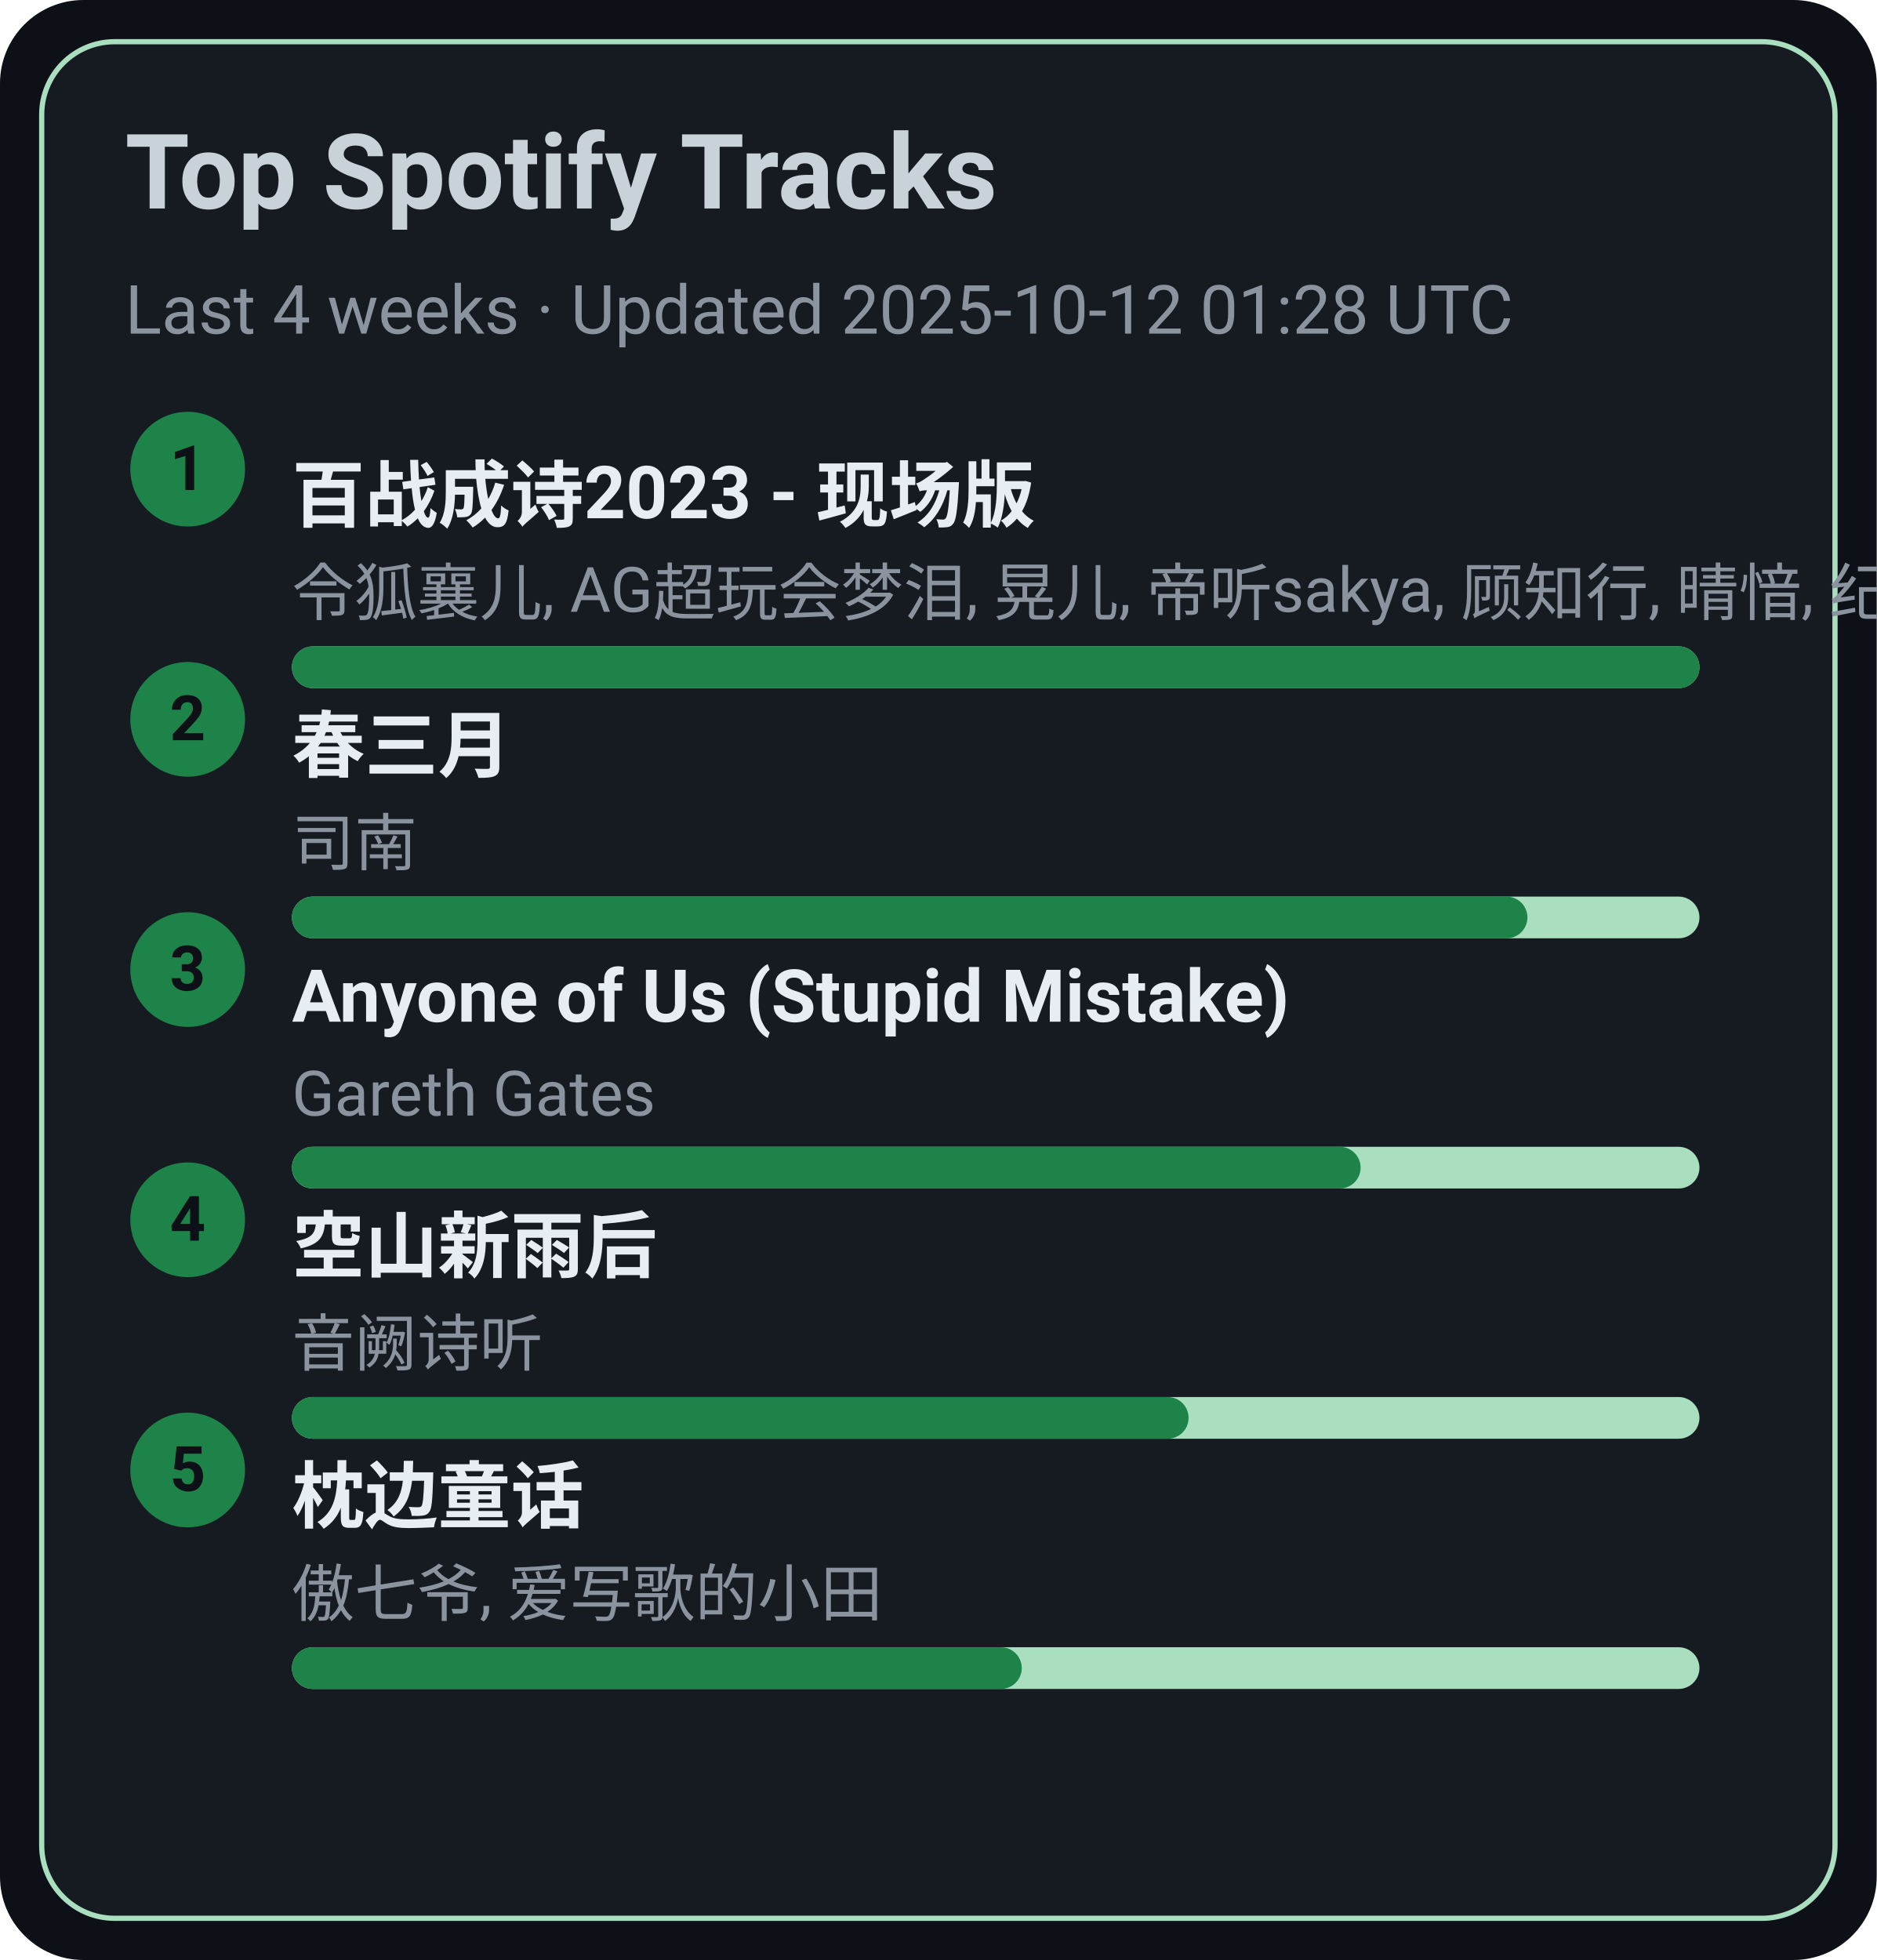
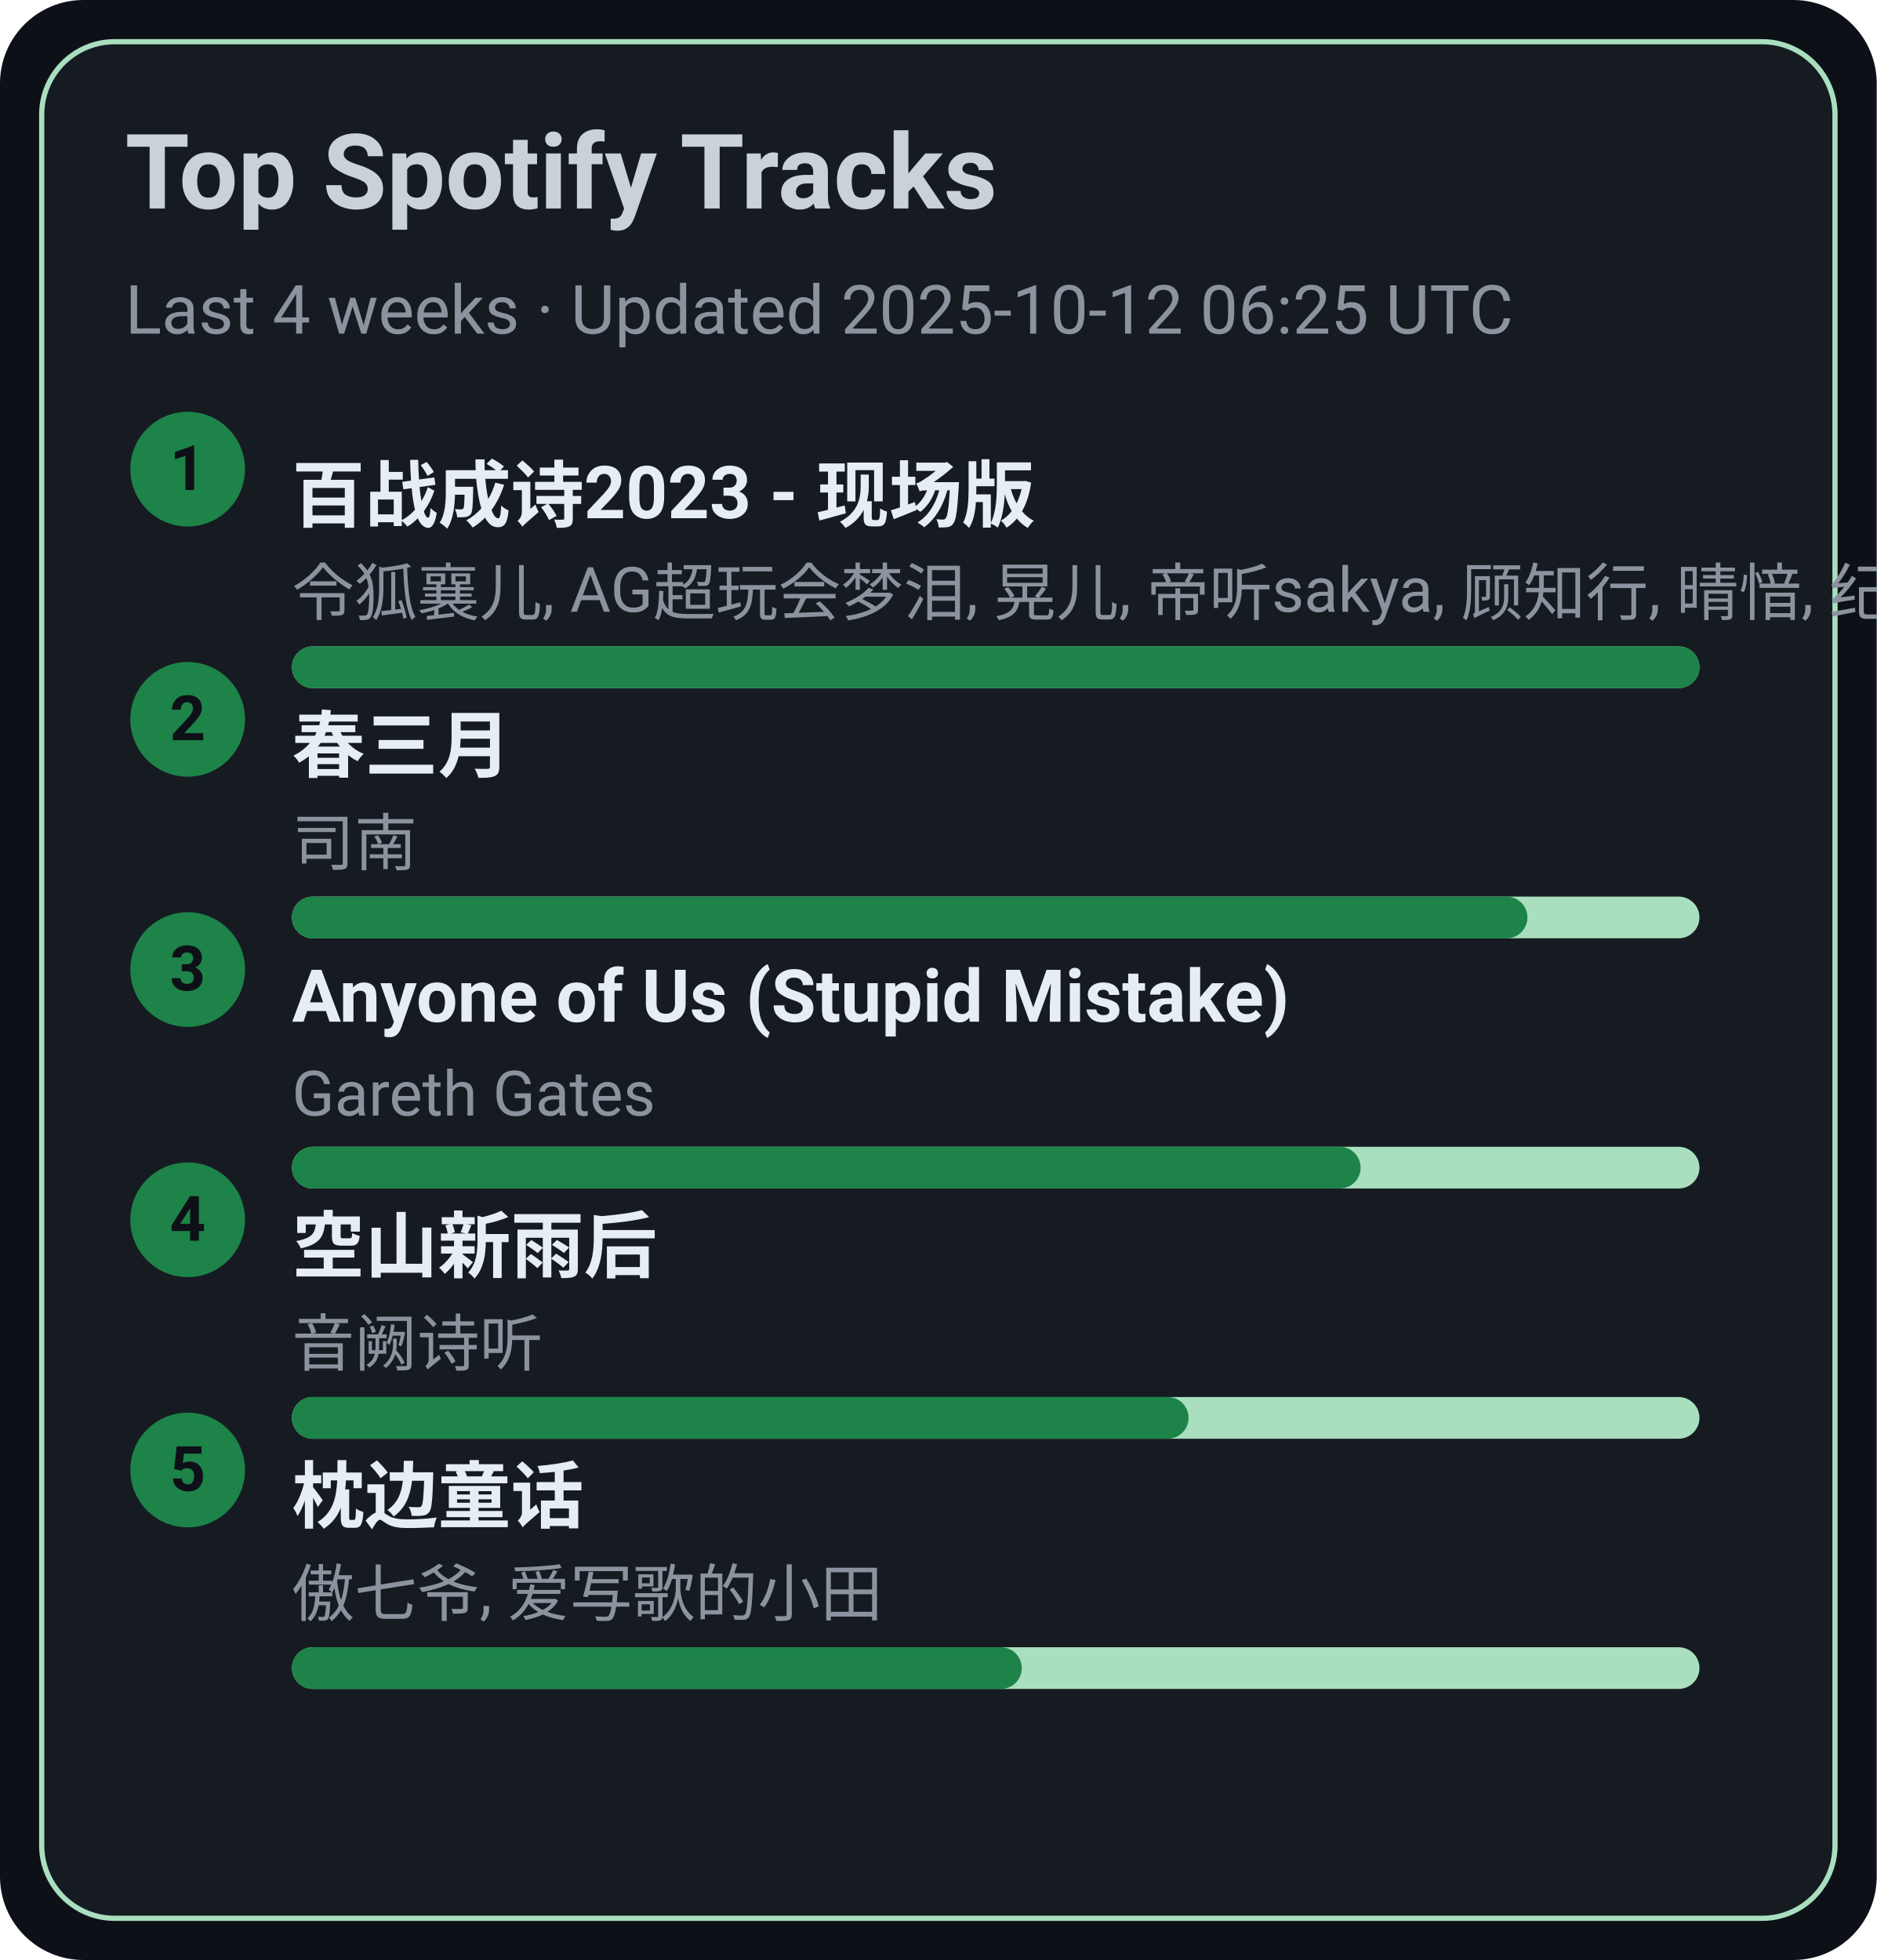
<svg xmlns="http://www.w3.org/2000/svg" width="360" height="376" viewBox="0 0 360 376">
  <style>text{font-family:-apple-system,BlinkMacSystemFont,Segoe UI,Roboto,Ubuntu,Helvetica Neue,Arial,Noto Sans,sans-serif}</style>
  <rect width="360" height="376" rx="16" fill="#0d1117" />
  <rect x="8" y="8" width="344" height="360" rx="14" fill="#161b22" stroke="#A9DFBF" />
  <text x="24" y="40" font-size="20" fill="#c9d1d9" font-weight="600">Top Spotify Tracks</text>
-   <text x="24" y="64" font-size="13" fill="#8b949e">Last 4 weeks · Updated 2025-10-12 01:28 UTC</text>
+   <text x="24" y="64" font-size="13" fill="#8b949e">Last 4 weeks · Updated 2025-10-12 06:25 UTC</text>
  <circle cx="36" cy="90" r="11" fill="#1D8348" />
  <text x="36" y="94" text-anchor="middle" font-size="12" fill="#0d1117" font-weight="700">1</text>
  <a href="https://open.spotify.com/track/2gttnS8fWnDwziLFt2TLEi" target="_blank" rel="noopener noreferrer">
    <text x="56" y="100" font-size="14" fill="#e6edf3" font-weight="600">百战成诗2023 - 现场版</text>
  </a>
  <text x="56" y="118" font-size="12" fill="#8b949e">令狐襄儿, AG超玩会梦泪, 晃儿, 帝听sakya, 顾知行, 晴愔, 纪粹希, 于冬然, 呦猫UNEKO</text>
  <rect x="56" y="124" width="270" height="8" rx="4" fill="#A9DFBF" />
  <rect x="56" y="124" width="270" height="8" rx="4" fill="#1D8348" />
  <circle cx="36" cy="138" r="11" fill="#1D8348" />
  <text x="36" y="142" text-anchor="middle" font-size="12" fill="#0d1117" font-weight="700">2</text>
  <a href="https://open.spotify.com/track/5A9BOP4WTk2UayDlMb8w98" target="_blank" rel="noopener noreferrer">
    <text x="56" y="148" font-size="14" fill="#e6edf3" font-weight="600">春三月</text>
  </a>
  <text x="56" y="166" font-size="12" fill="#8b949e">司南</text>
  <rect x="56" y="172" width="270" height="8" rx="4" fill="#A9DFBF" />
  <rect x="56" y="172" width="237" height="8" rx="4" fill="#1D8348" />
  <circle cx="36" cy="186" r="11" fill="#1D8348" />
  <text x="36" y="190" text-anchor="middle" font-size="12" fill="#0d1117" font-weight="700">3</text>
  <a href="https://open.spotify.com/track/7KZo8AI9F3Vnn3FXEYBL9f" target="_blank" rel="noopener noreferrer">
    <text x="56" y="196" font-size="14" fill="#e6edf3" font-weight="600">Anyone of Us (Stupid Mistake)</text>
  </a>
  <text x="56" y="214" font-size="12" fill="#8b949e">Gareth Gates</text>
  <rect x="56" y="220" width="270" height="8" rx="4" fill="#A9DFBF" />
  <rect x="56" y="220" width="205" height="8" rx="4" fill="#1D8348" />
  <circle cx="36" cy="234" r="11" fill="#1D8348" />
  <text x="36" y="238" text-anchor="middle" font-size="12" fill="#0d1117" font-weight="700">4</text>
  <a href="https://open.spotify.com/track/7c1D58U8AIVOGlYzh5U6sk" target="_blank" rel="noopener noreferrer">
    <text x="56" y="244" font-size="14" fill="#e6edf3" font-weight="600">空山新雨后</text>
  </a>
  <text x="56" y="262" font-size="12" fill="#8b949e">音阙诗听</text>
  <rect x="56" y="268" width="270" height="8" rx="4" fill="#A9DFBF" />
  <rect x="56" y="268" width="172" height="8" rx="4" fill="#1D8348" />
  <circle cx="36" cy="282" r="11" fill="#1D8348" />
  <text x="36" y="286" text-anchor="middle" font-size="12" fill="#0d1117" font-weight="700">5</text>
  <a href="https://open.spotify.com/track/3I8tlHNA9NM8dL0B23xGIY" target="_blank" rel="noopener noreferrer">
    <text x="56" y="292" font-size="14" fill="#e6edf3" font-weight="600">枕边童话</text>
  </a>
  <text x="56" y="310" font-size="12" fill="#8b949e">傲七爷, 爱写歌的小田</text>
  <rect x="56" y="316" width="270" height="8" rx="4" fill="#A9DFBF" />
  <rect x="56" y="316" width="140" height="8" rx="4" fill="#1D8348" />
</svg>
